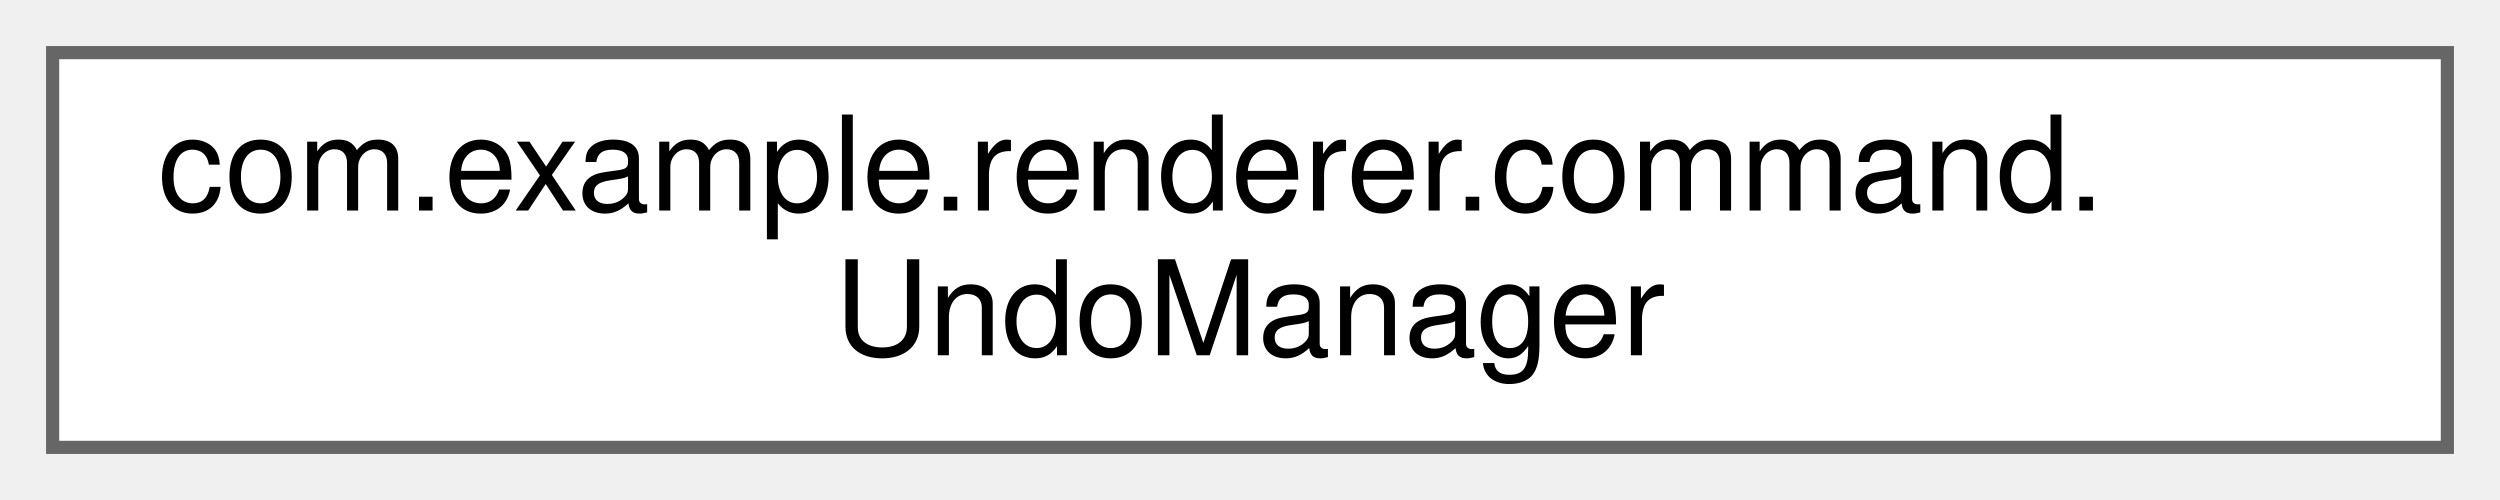
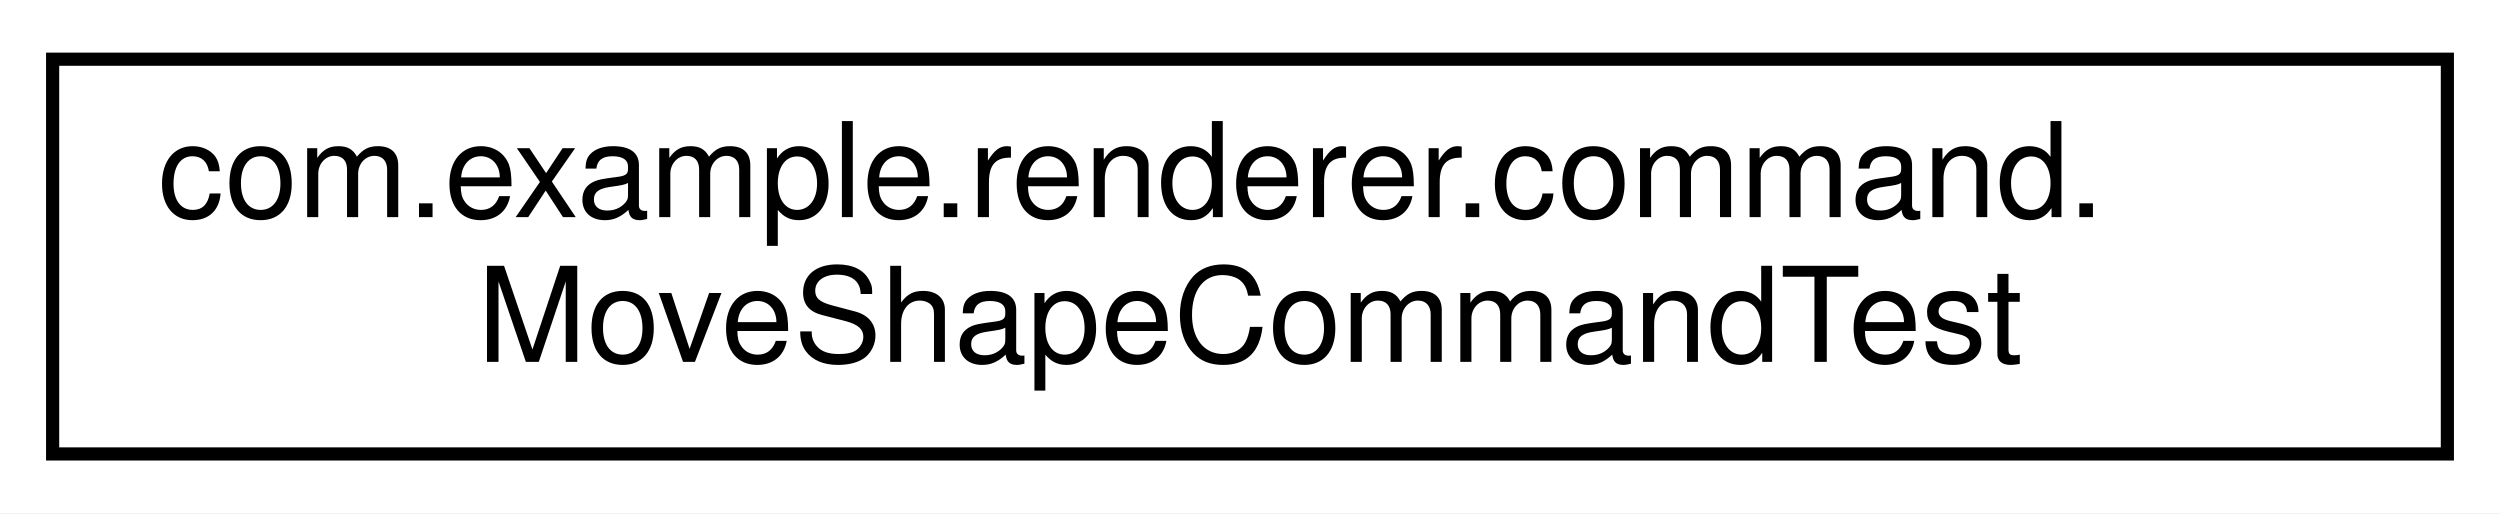
- <svg xmlns="http://www.w3.org/2000/svg" xmlns:xlink="http://www.w3.org/1999/xlink" width="190pt" height="38pt" viewBox="0.00 0.00 190.00 38.00">
-   <g id="graph0" class="graph" transform="scale(1 1) rotate(0) translate(4 34)">
-     <g id="Node000000" class="node">
-       <g id="a_Node000000">
-         <a xlink:href="classcom_1_1example_1_1renderer_1_1command_1_1UndoManager.html" target="_top" xlink:title=" ">
-           <polygon fill="white" stroke="#666666" points="182,-30 0,-30 0,0 182,0 182,-30" />
-           <text text-anchor="start" x="8" y="-18" font-family="Helvetica,sans-Serif" font-size="10.00">com.example.renderer.command.</text>
-           <text text-anchor="middle" x="91" y="-7" font-family="Helvetica,sans-Serif" font-size="10.00">UndoManager</text>
+ <svg xmlns="http://www.w3.org/2000/svg" xmlns:xlink="http://www.w3.org/1999/xlink" width="190pt" height="39pt" viewBox="0.00 0.00 190.00 39.00">
+   <g id="graph0" class="graph" transform="scale(1 1) rotate(0) translate(4 35)">
+     <polygon fill="white" stroke="transparent" points="-4,4 -4,-35 186,-35 186,4 -4,4" />
+     <g id="node1" class="node">
+       <g id="a_node1">
+         <a xlink:href="classcom_1_1example_1_1renderer_1_1command_1_1MoveShapeCommandTest.html" target="_top" xlink:title=" ">
+           <polygon fill="white" stroke="black" points="0,-0.5 0,-30.5 182,-30.5 182,-0.5 0,-0.5" />
+           <text text-anchor="start" x="8" y="-18.5" font-family="Helvetica,sans-Serif" font-size="10.00">com.example.renderer.command.</text>
+           <text text-anchor="middle" x="91" y="-7.5" font-family="Helvetica,sans-Serif" font-size="10.00">MoveShapeCommandTest</text>
        </a>
      </g>
    </g>
  </g>
</svg>
